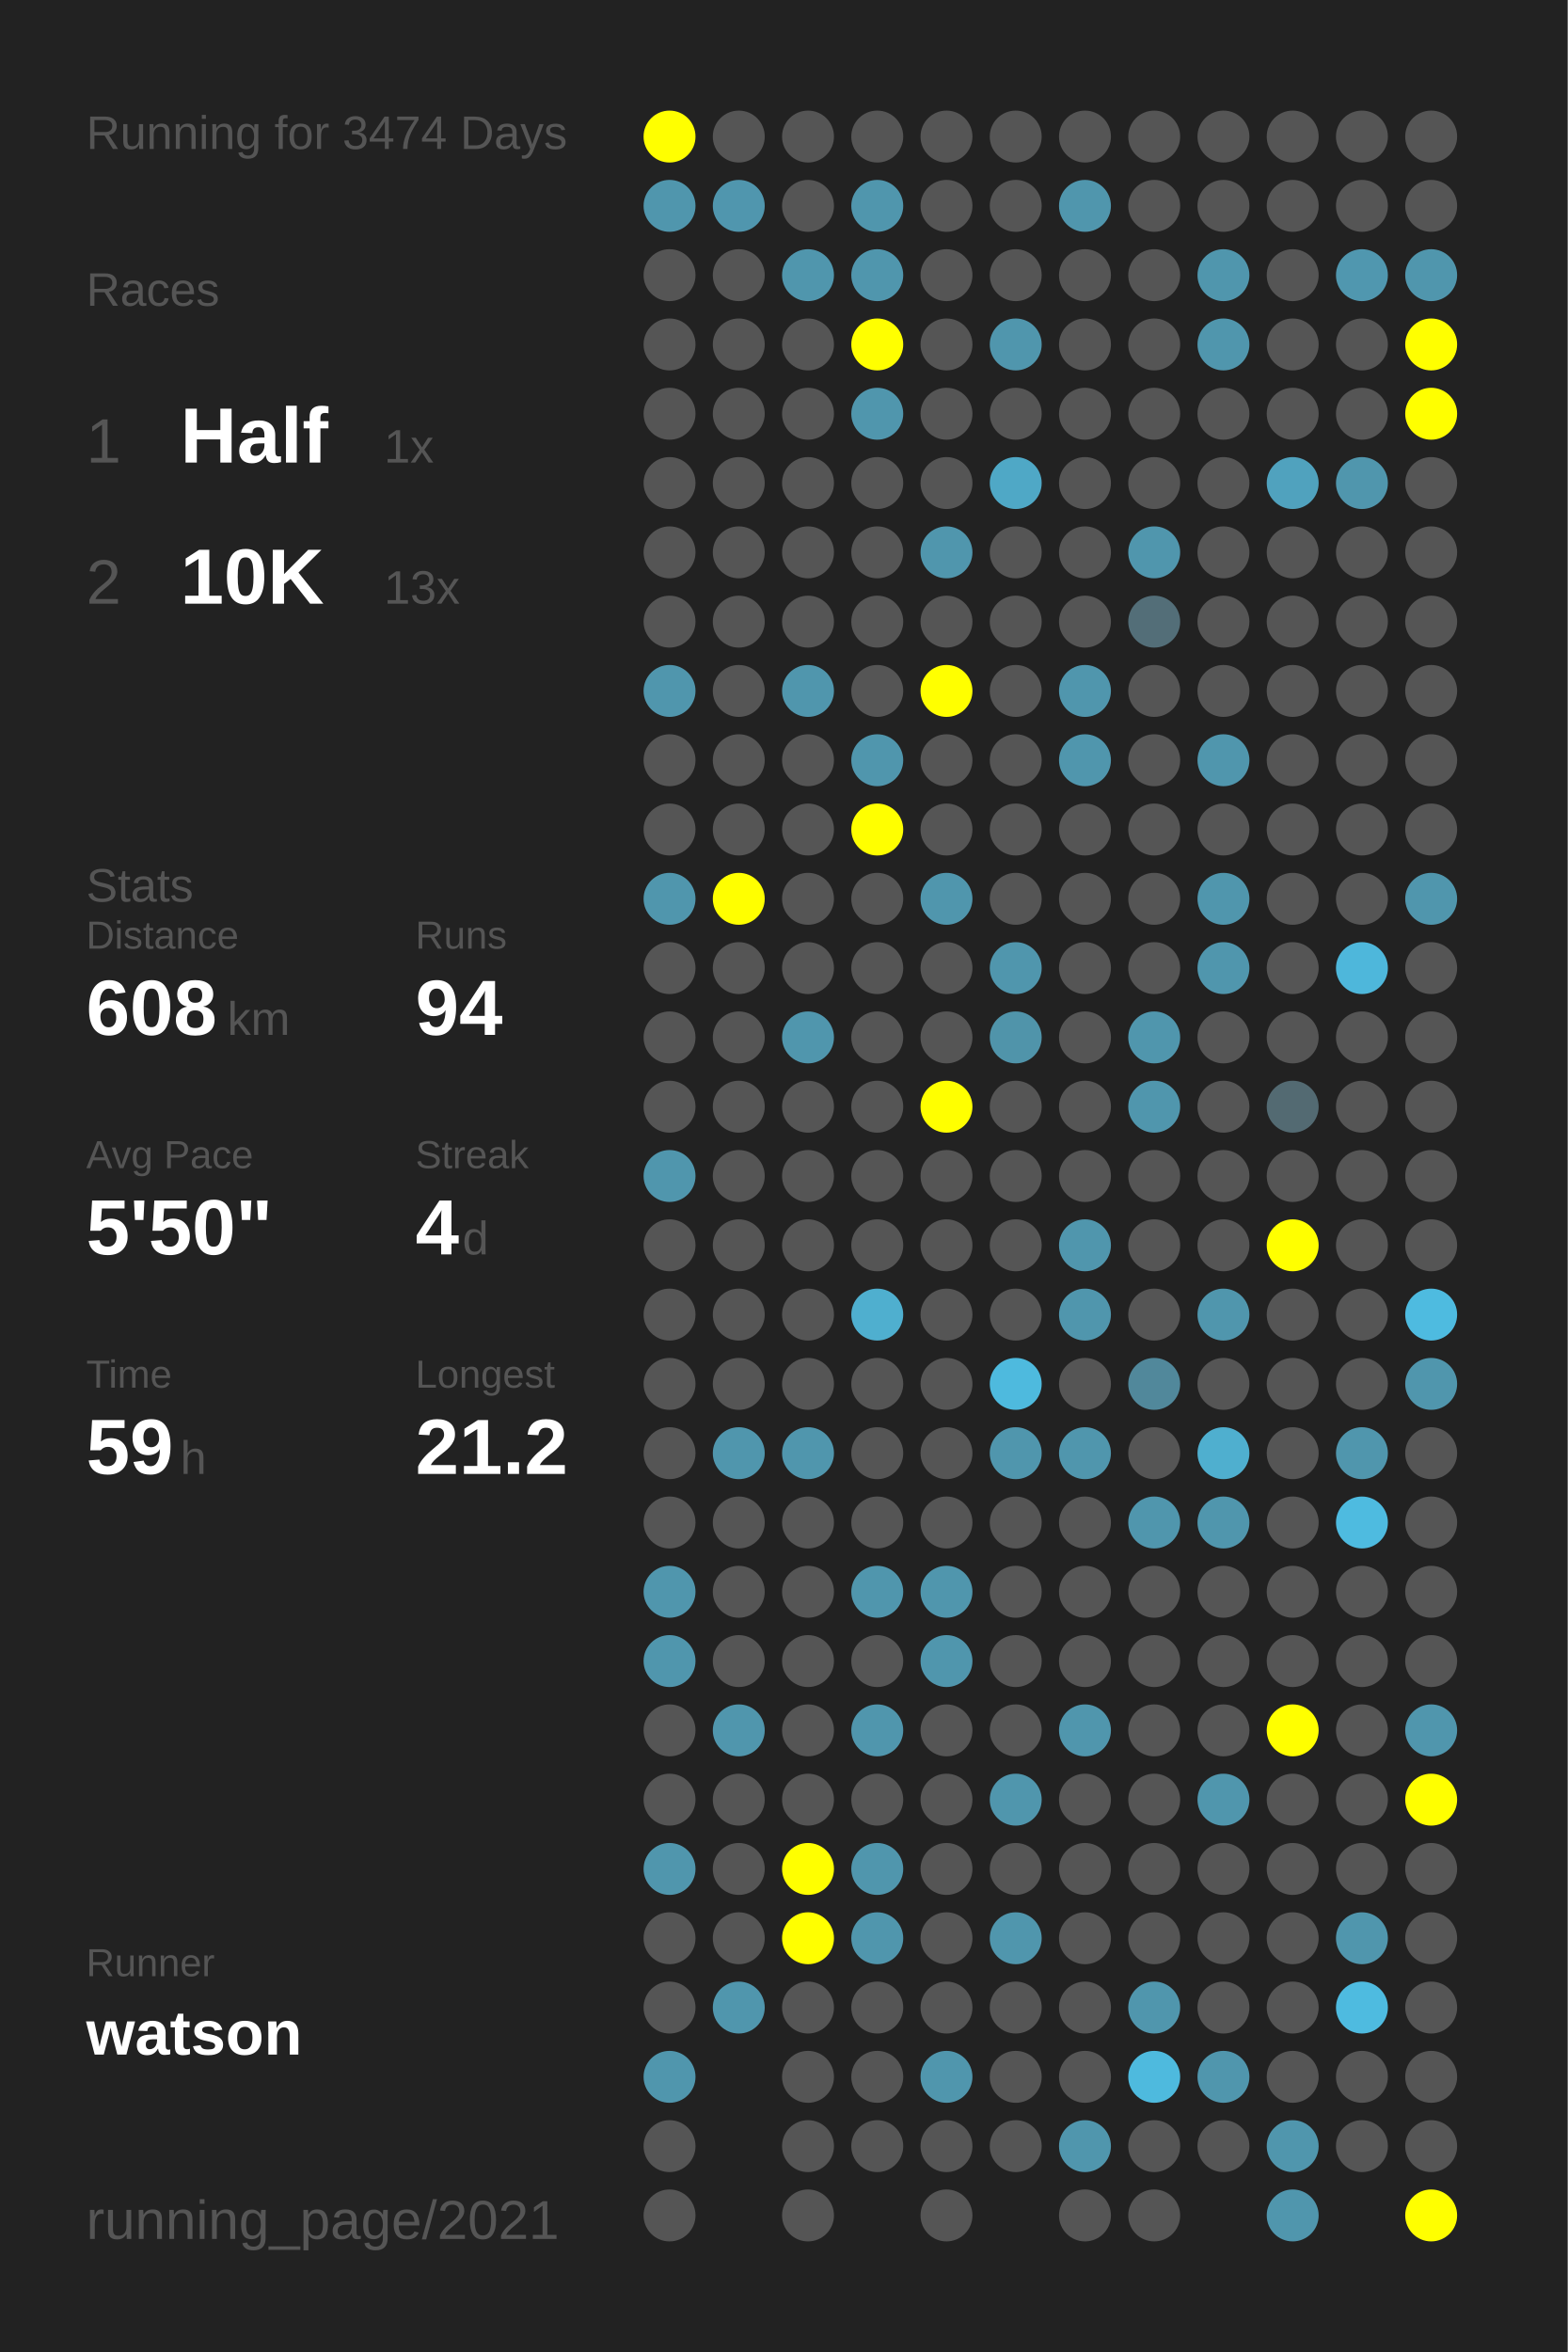
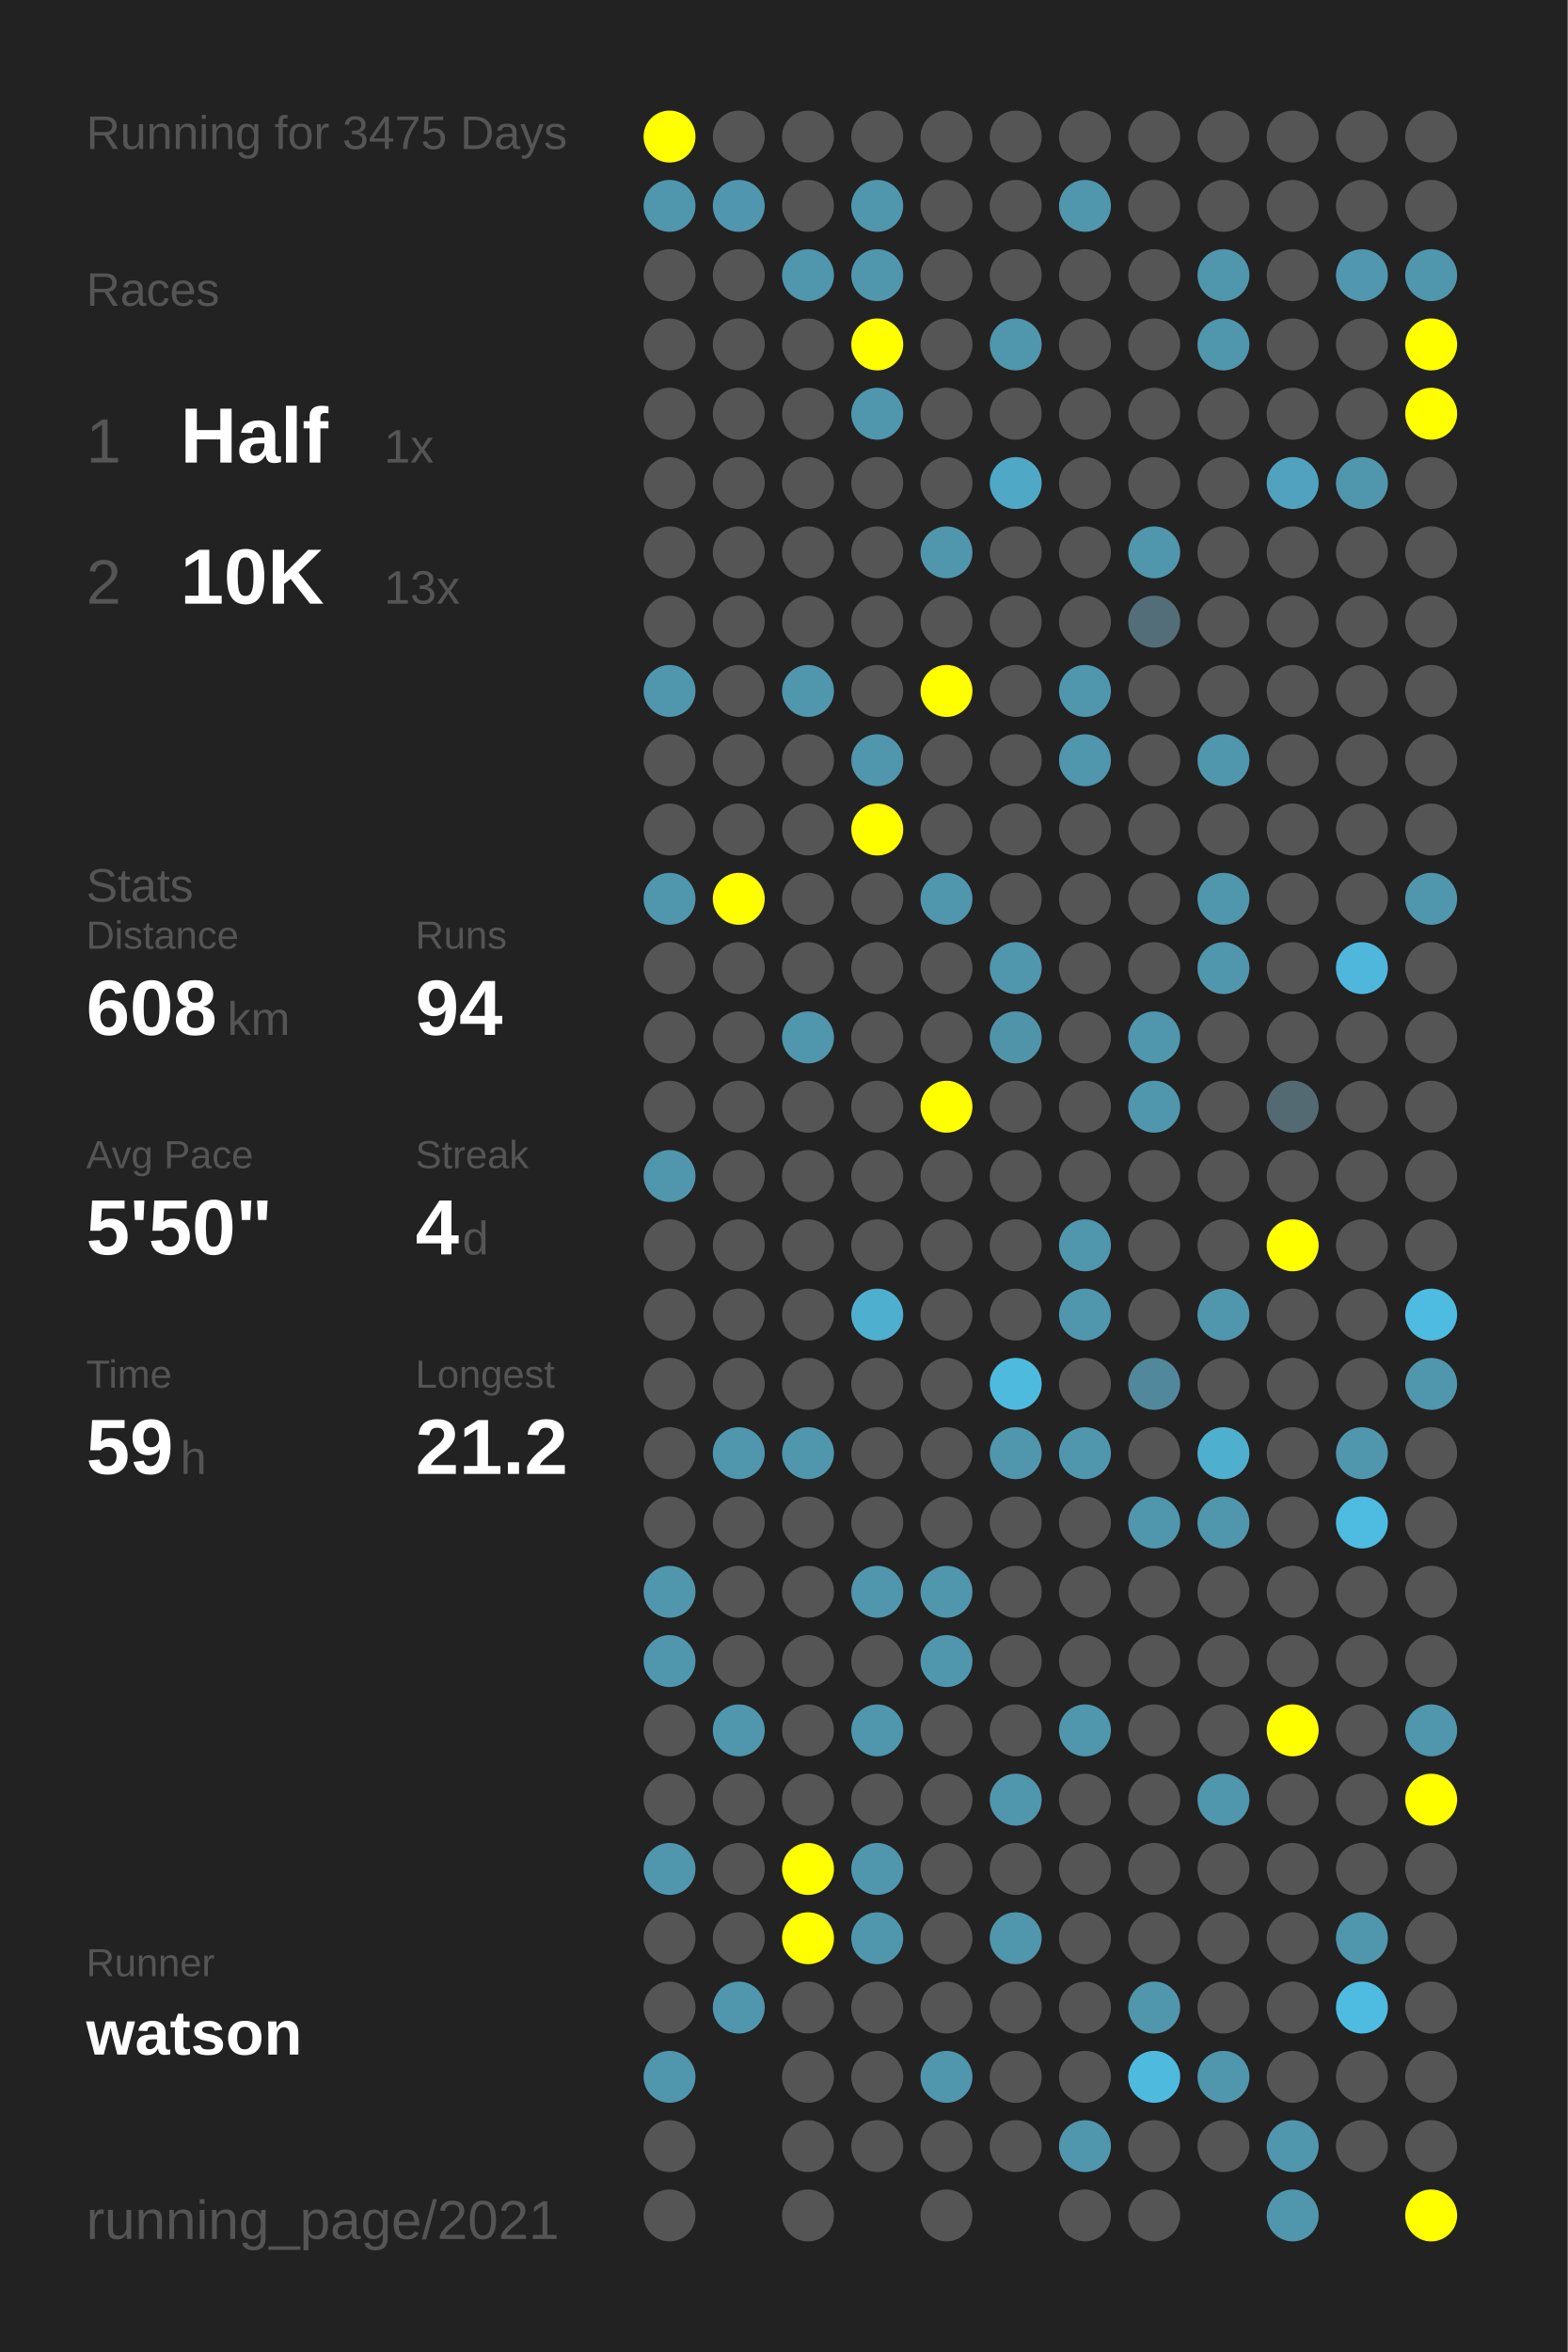
<svg xmlns="http://www.w3.org/2000/svg" baseProfile="full" height="300mm" version="1.1" viewBox="0,0,200,300" width="200mm">
  <defs />
  <rect fill="#222222" height="300" width="200" x="0" y="0" />
-   <text fill="#555555" style="font-size:6px; font-family:Arial;" x="11" y="19">Running for 3474 Days</text>
+   <text fill="#555555" style="font-size:6px; font-family:Arial;" x="11" y="19">Running for 3475 Days</text>
  <text fill="#555555" style="font-size:6px; font-family:Arial;" x="11" y="39">Races</text>
  <text fill="#555555" style="font-size:8px; font-family:Arial;" x="11" y="59">1</text>
  <text fill="#FFFFFF" style="font-size:10px; font-family:Arial; font-weight:bold;" x="23" y="59">Half</text>
  <text fill="#555555" style="font-size:6px; font-family:Arial;" x="49" y="59">1x</text>
  <text fill="#555555" style="font-size:8px; font-family:Arial;" x="11" y="77">2</text>
  <text fill="#FFFFFF" style="font-size:10px; font-family:Arial; font-weight:bold;" x="23" y="77">10K</text>
  <text fill="#555555" style="font-size:6px; font-family:Arial;" x="49" y="77">13x</text>
  <text fill="#555555" style="font-size:6px; font-family:Arial;" x="11" y="115">Stats</text>
  <text fill="#555555" style="font-size:5px; font-family:Arial;" x="11" y="121">Distance</text>
  <text fill="#FFFFFF" style="font-size:10px; font-family:Arial; font-weight:bold;" x="11" y="132">608</text>
  <text fill="#555555" style="font-size:6px; font-family:Arial;" x="29" y="132">km</text>
  <text fill="#555555" style="font-size:5px; font-family:Arial;" x="53" y="121">Runs</text>
  <text fill="#FFFFFF" style="font-size:10px; font-family:Arial; font-weight:bold;" x="53" y="132">94</text>
  <text fill="#555555" style="font-size:5px; font-family:Arial;" x="11" y="149">Avg Pace</text>
  <text fill="#FFFFFF" style="font-size:10px; font-family:Arial; font-weight:bold;" x="11" y="160">5'50"</text>
  <text fill="#555555" style="font-size:5px; font-family:Arial;" x="53" y="149">Streak</text>
  <text fill="#FFFFFF" style="font-size:10px; font-family:Arial; font-weight:bold;" x="53" y="160">4</text>
  <text fill="#555555" style="font-size:6px; font-family:Arial;" x="59" y="160">d</text>
  <text fill="#555555" style="font-size:5px; font-family:Arial;" x="11" y="177">Time</text>
  <text fill="#FFFFFF" style="font-size:10px; font-family:Arial; font-weight:bold;" x="11" y="188">59</text>
  <text fill="#555555" style="font-size:6px; font-family:Arial;" x="23" y="188">h</text>
  <text fill="#555555" style="font-size:5px; font-family:Arial;" x="53" y="177">Longest</text>
  <text fill="#FFFFFF" style="font-size:10px; font-family:Arial; font-weight:bold;" x="53" y="188">21.2</text>
  <text fill="#555555" style="font-size:5px; font-family:Arial;" x="11" y="252.065">Runner</text>
  <text fill="#FFFFFF" style="font-size:8px; font-family:Arial; font-weight:bold;" x="11" y="262.065">watson</text>
  <text fill="#555555" style="font-size:7px; font-family:Arial;" x="11" y="285.581">running_page/2021</text>
  <circle cx="85.417" cy="17.419" fill="#FFFF00" r="3.312" />
  <circle cx="85.417" cy="26.258" fill="#5096ad" r="3.312" />
  <circle cx="85.417" cy="35.097" fill="#555555" r="3.312" />
  <circle cx="85.417" cy="43.935" fill="#555555" r="3.312" />
  <circle cx="85.417" cy="52.774" fill="#555555" r="3.312" />
  <circle cx="85.417" cy="61.613" fill="#555555" r="3.312" />
  <circle cx="85.417" cy="70.452" fill="#555555" r="3.312" />
  <circle cx="85.417" cy="79.29" fill="#555555" r="3.312" />
  <circle cx="85.417" cy="88.129" fill="#5096ad" r="3.312" />
  <circle cx="85.417" cy="96.968" fill="#555555" r="3.312" />
  <circle cx="85.417" cy="105.806" fill="#555555" r="3.312" />
  <circle cx="85.417" cy="114.645" fill="#5096ad" r="3.312" />
  <circle cx="85.417" cy="123.484" fill="#555555" r="3.312" />
  <circle cx="85.417" cy="132.323" fill="#555555" r="3.312" />
  <circle cx="85.417" cy="141.161" fill="#555555" r="3.312" />
  <circle cx="85.417" cy="150" fill="#5096ad" r="3.312" />
  <circle cx="85.417" cy="158.839" fill="#555555" r="3.312" />
  <circle cx="85.417" cy="167.677" fill="#555555" r="3.312" />
  <circle cx="85.417" cy="176.516" fill="#555555" r="3.312" />
  <circle cx="85.417" cy="185.355" fill="#555555" r="3.312" />
  <circle cx="85.417" cy="194.194" fill="#555555" r="3.312" />
  <circle cx="85.417" cy="203.032" fill="#5096ad" r="3.312" />
  <circle cx="85.417" cy="211.871" fill="#5096ad" r="3.312" />
  <circle cx="85.417" cy="220.71" fill="#555555" r="3.312" />
  <circle cx="85.417" cy="229.548" fill="#555555" r="3.312" />
  <circle cx="85.417" cy="238.387" fill="#5096ad" r="3.312" />
  <circle cx="85.417" cy="247.226" fill="#555555" r="3.312" />
  <circle cx="85.417" cy="256.065" fill="#555555" r="3.312" />
  <circle cx="85.417" cy="264.903" fill="#5096ad" r="3.312" />
  <circle cx="85.417" cy="273.742" fill="#555555" r="3.312" />
  <circle cx="85.417" cy="282.581" fill="#555555" r="3.312" />
  <circle cx="94.25" cy="17.419" fill="#555555" r="3.312" />
  <circle cx="94.25" cy="26.258" fill="#5096ae" r="3.312" />
  <circle cx="94.25" cy="35.097" fill="#555555" r="3.312" />
  <circle cx="94.25" cy="43.935" fill="#555555" r="3.312" />
  <circle cx="94.25" cy="52.774" fill="#555555" r="3.312" />
  <circle cx="94.25" cy="61.613" fill="#555555" r="3.312" />
  <circle cx="94.25" cy="70.452" fill="#555555" r="3.312" />
  <circle cx="94.25" cy="79.29" fill="#555555" r="3.312" />
  <circle cx="94.25" cy="88.129" fill="#555555" r="3.312" />
  <circle cx="94.25" cy="96.968" fill="#555555" r="3.312" />
  <circle cx="94.25" cy="105.806" fill="#555555" r="3.312" />
  <circle cx="94.25" cy="114.645" fill="#FFFF00" r="3.312" />
  <circle cx="94.25" cy="123.484" fill="#555555" r="3.312" />
  <circle cx="94.25" cy="132.323" fill="#555555" r="3.312" />
  <circle cx="94.25" cy="141.161" fill="#555555" r="3.312" />
  <circle cx="94.25" cy="150" fill="#555555" r="3.312" />
  <circle cx="94.25" cy="158.839" fill="#555555" r="3.312" />
  <circle cx="94.25" cy="167.677" fill="#555555" r="3.312" />
  <circle cx="94.25" cy="176.516" fill="#555555" r="3.312" />
  <circle cx="94.25" cy="185.355" fill="#5096ad" r="3.312" />
  <circle cx="94.25" cy="194.194" fill="#555555" r="3.312" />
  <circle cx="94.25" cy="203.032" fill="#555555" r="3.312" />
  <circle cx="94.25" cy="211.871" fill="#555555" r="3.312" />
  <circle cx="94.25" cy="220.71" fill="#5096ad" r="3.312" />
  <circle cx="94.25" cy="229.548" fill="#555555" r="3.312" />
  <circle cx="94.25" cy="238.387" fill="#555555" r="3.312" />
  <circle cx="94.25" cy="247.226" fill="#555555" r="3.312" />
  <circle cx="94.25" cy="256.065" fill="#5096ad" r="3.312" />
  <circle cx="103.083" cy="17.419" fill="#555555" r="3.312" />
  <circle cx="103.083" cy="26.258" fill="#555555" r="3.312" />
  <circle cx="103.083" cy="35.097" fill="#5096ad" r="3.312" />
  <circle cx="103.083" cy="43.935" fill="#555555" r="3.312" />
  <circle cx="103.083" cy="52.774" fill="#555555" r="3.312" />
  <circle cx="103.083" cy="61.613" fill="#555555" r="3.312" />
  <circle cx="103.083" cy="70.452" fill="#555555" r="3.312" />
  <circle cx="103.083" cy="79.29" fill="#555555" r="3.312" />
  <circle cx="103.083" cy="88.129" fill="#5096ad" r="3.312" />
  <circle cx="103.083" cy="96.968" fill="#555555" r="3.312" />
  <circle cx="103.083" cy="105.806" fill="#555555" r="3.312" />
  <circle cx="103.083" cy="114.645" fill="#555555" r="3.312" />
  <circle cx="103.083" cy="123.484" fill="#555555" r="3.312" />
  <circle cx="103.083" cy="132.323" fill="#5096ad" r="3.312" />
  <circle cx="103.083" cy="141.161" fill="#555555" r="3.312" />
  <circle cx="103.083" cy="150" fill="#555555" r="3.312" />
  <circle cx="103.083" cy="158.839" fill="#555555" r="3.312" />
  <circle cx="103.083" cy="167.677" fill="#555555" r="3.312" />
  <circle cx="103.083" cy="176.516" fill="#555555" r="3.312" />
  <circle cx="103.083" cy="185.355" fill="#5096ad" r="3.312" />
  <circle cx="103.083" cy="194.194" fill="#555555" r="3.312" />
  <circle cx="103.083" cy="203.032" fill="#555555" r="3.312" />
  <circle cx="103.083" cy="211.871" fill="#555555" r="3.312" />
  <circle cx="103.083" cy="220.71" fill="#555555" r="3.312" />
  <circle cx="103.083" cy="229.548" fill="#555555" r="3.312" />
  <circle cx="103.083" cy="238.387" fill="#FFFF00" r="3.312" />
  <circle cx="103.083" cy="247.226" fill="#FFFF00" r="3.312" />
  <circle cx="103.083" cy="256.065" fill="#555555" r="3.312" />
  <circle cx="103.083" cy="264.903" fill="#555555" r="3.312" />
  <circle cx="103.083" cy="273.742" fill="#555555" r="3.312" />
  <circle cx="103.083" cy="282.581" fill="#555555" r="3.312" />
  <circle cx="111.917" cy="17.419" fill="#555555" r="3.312" />
  <circle cx="111.917" cy="26.258" fill="#5096ad" r="3.312" />
  <circle cx="111.917" cy="35.097" fill="#5096ad" r="3.312" />
  <circle cx="111.917" cy="43.935" fill="#FFFF00" r="3.312" />
  <circle cx="111.917" cy="52.774" fill="#5096ad" r="3.312" />
  <circle cx="111.917" cy="61.613" fill="#555555" r="3.312" />
  <circle cx="111.917" cy="70.452" fill="#555555" r="3.312" />
  <circle cx="111.917" cy="79.29" fill="#555555" r="3.312" />
  <circle cx="111.917" cy="88.129" fill="#555555" r="3.312" />
  <circle cx="111.917" cy="96.968" fill="#5096ad" r="3.312" />
  <circle cx="111.917" cy="105.806" fill="#FFFF00" r="3.312" />
  <circle cx="111.917" cy="114.645" fill="#555555" r="3.312" />
  <circle cx="111.917" cy="123.484" fill="#555555" r="3.312" />
  <circle cx="111.917" cy="132.323" fill="#555555" r="3.312" />
  <circle cx="111.917" cy="141.161" fill="#555555" r="3.312" />
  <circle cx="111.917" cy="150" fill="#555555" r="3.312" />
  <circle cx="111.917" cy="158.839" fill="#555555" r="3.312" />
  <circle cx="111.917" cy="167.677" fill="#4fafcf" r="3.312" />
  <circle cx="111.917" cy="176.516" fill="#555555" r="3.312" />
  <circle cx="111.917" cy="185.355" fill="#555555" r="3.312" />
  <circle cx="111.917" cy="194.194" fill="#555555" r="3.312" />
  <circle cx="111.917" cy="203.032" fill="#5096ad" r="3.312" />
  <circle cx="111.917" cy="211.871" fill="#555555" r="3.312" />
  <circle cx="111.917" cy="220.71" fill="#5096ad" r="3.312" />
  <circle cx="111.917" cy="229.548" fill="#555555" r="3.312" />
  <circle cx="111.917" cy="238.387" fill="#5096ad" r="3.312" />
  <circle cx="111.917" cy="247.226" fill="#5096ad" r="3.312" />
  <circle cx="111.917" cy="256.065" fill="#555555" r="3.312" />
  <circle cx="111.917" cy="264.903" fill="#555555" r="3.312" />
  <circle cx="111.917" cy="273.742" fill="#555555" r="3.312" />
  <circle cx="120.75" cy="17.419" fill="#555555" r="3.312" />
  <circle cx="120.75" cy="26.258" fill="#555555" r="3.312" />
  <circle cx="120.75" cy="35.097" fill="#555555" r="3.312" />
  <circle cx="120.75" cy="43.935" fill="#555555" r="3.312" />
  <circle cx="120.75" cy="52.774" fill="#555555" r="3.312" />
  <circle cx="120.75" cy="61.613" fill="#555555" r="3.312" />
  <circle cx="120.75" cy="70.452" fill="#5096ad" r="3.312" />
  <circle cx="120.75" cy="79.29" fill="#555555" r="3.312" />
  <circle cx="120.75" cy="88.129" fill="#FFFF00" r="3.312" />
  <circle cx="120.75" cy="96.968" fill="#555555" r="3.312" />
  <circle cx="120.75" cy="105.806" fill="#555555" r="3.312" />
  <circle cx="120.75" cy="114.645" fill="#5096ad" r="3.312" />
  <circle cx="120.75" cy="123.484" fill="#555555" r="3.312" />
  <circle cx="120.75" cy="132.323" fill="#555555" r="3.312" />
  <circle cx="120.75" cy="141.161" fill="#FFFF00" r="3.312" />
  <circle cx="120.75" cy="150" fill="#555555" r="3.312" />
  <circle cx="120.75" cy="158.839" fill="#555555" r="3.312" />
  <circle cx="120.75" cy="167.677" fill="#555555" r="3.312" />
  <circle cx="120.75" cy="176.516" fill="#555555" r="3.312" />
  <circle cx="120.75" cy="185.355" fill="#555555" r="3.312" />
  <circle cx="120.75" cy="194.194" fill="#555555" r="3.312" />
  <circle cx="120.75" cy="203.032" fill="#5096ad" r="3.312" />
  <circle cx="120.75" cy="211.871" fill="#5096ad" r="3.312" />
  <circle cx="120.75" cy="220.71" fill="#555555" r="3.312" />
  <circle cx="120.75" cy="229.548" fill="#555555" r="3.312" />
  <circle cx="120.75" cy="238.387" fill="#555555" r="3.312" />
  <circle cx="120.75" cy="247.226" fill="#555555" r="3.312" />
  <circle cx="120.75" cy="256.065" fill="#555555" r="3.312" />
  <circle cx="120.75" cy="264.903" fill="#5096ad" r="3.312" />
  <circle cx="120.75" cy="273.742" fill="#555555" r="3.312" />
  <circle cx="120.75" cy="282.581" fill="#555555" r="3.312" />
  <circle cx="129.583" cy="17.419" fill="#555555" r="3.312" />
  <circle cx="129.583" cy="26.258" fill="#555555" r="3.312" />
  <circle cx="129.583" cy="35.097" fill="#555555" r="3.312" />
  <circle cx="129.583" cy="43.935" fill="#5096ad" r="3.312" />
  <circle cx="129.583" cy="52.774" fill="#555555" r="3.312" />
  <circle cx="129.583" cy="61.613" fill="#4fa8c6" r="3.312" />
  <circle cx="129.583" cy="70.452" fill="#555555" r="3.312" />
  <circle cx="129.583" cy="79.29" fill="#555555" r="3.312" />
  <circle cx="129.583" cy="88.129" fill="#555555" r="3.312" />
  <circle cx="129.583" cy="96.968" fill="#555555" r="3.312" />
  <circle cx="129.583" cy="105.806" fill="#555555" r="3.312" />
  <circle cx="129.583" cy="114.645" fill="#555555" r="3.312" />
  <circle cx="129.583" cy="123.484" fill="#5096ad" r="3.312" />
  <circle cx="129.583" cy="132.323" fill="#5094aa" r="3.312" />
  <circle cx="129.583" cy="141.161" fill="#555555" r="3.312" />
  <circle cx="129.583" cy="150" fill="#555555" r="3.312" />
  <circle cx="129.583" cy="158.839" fill="#555555" r="3.312" />
  <circle cx="129.583" cy="167.677" fill="#555555" r="3.312" />
  <circle cx="129.583" cy="176.516" fill="#4ebade" r="3.312" />
  <circle cx="129.583" cy="185.355" fill="#5096ad" r="3.312" />
  <circle cx="129.583" cy="194.194" fill="#555555" r="3.312" />
  <circle cx="129.583" cy="203.032" fill="#555555" r="3.312" />
  <circle cx="129.583" cy="211.871" fill="#555555" r="3.312" />
  <circle cx="129.583" cy="220.71" fill="#555555" r="3.312" />
  <circle cx="129.583" cy="229.548" fill="#5096ad" r="3.312" />
  <circle cx="129.583" cy="238.387" fill="#555555" r="3.312" />
  <circle cx="129.583" cy="247.226" fill="#5096ad" r="3.312" />
  <circle cx="129.583" cy="256.065" fill="#555555" r="3.312" />
  <circle cx="129.583" cy="264.903" fill="#555555" r="3.312" />
  <circle cx="129.583" cy="273.742" fill="#555555" r="3.312" />
  <circle cx="138.417" cy="17.419" fill="#555555" r="3.312" />
  <circle cx="138.417" cy="26.258" fill="#5096ad" r="3.312" />
  <circle cx="138.417" cy="35.097" fill="#555555" r="3.312" />
  <circle cx="138.417" cy="43.935" fill="#555555" r="3.312" />
  <circle cx="138.417" cy="52.774" fill="#555555" r="3.312" />
  <circle cx="138.417" cy="61.613" fill="#555555" r="3.312" />
  <circle cx="138.417" cy="70.452" fill="#555555" r="3.312" />
  <circle cx="138.417" cy="79.29" fill="#555555" r="3.312" />
  <circle cx="138.417" cy="88.129" fill="#5096ad" r="3.312" />
  <circle cx="138.417" cy="96.968" fill="#5096ad" r="3.312" />
  <circle cx="138.417" cy="105.806" fill="#555555" r="3.312" />
  <circle cx="138.417" cy="114.645" fill="#555555" r="3.312" />
  <circle cx="138.417" cy="123.484" fill="#555555" r="3.312" />
  <circle cx="138.417" cy="132.323" fill="#555555" r="3.312" />
  <circle cx="138.417" cy="141.161" fill="#555555" r="3.312" />
  <circle cx="138.417" cy="150" fill="#555555" r="3.312" />
  <circle cx="138.417" cy="158.839" fill="#5096ad" r="3.312" />
  <circle cx="138.417" cy="167.677" fill="#5096ad" r="3.312" />
  <circle cx="138.417" cy="176.516" fill="#555555" r="3.312" />
  <circle cx="138.417" cy="185.355" fill="#5096ad" r="3.312" />
  <circle cx="138.417" cy="194.194" fill="#555555" r="3.312" />
  <circle cx="138.417" cy="203.032" fill="#555555" r="3.312" />
  <circle cx="138.417" cy="211.871" fill="#555555" r="3.312" />
  <circle cx="138.417" cy="220.71" fill="#5096ad" r="3.312" />
  <circle cx="138.417" cy="229.548" fill="#555555" r="3.312" />
  <circle cx="138.417" cy="238.387" fill="#555555" r="3.312" />
  <circle cx="138.417" cy="247.226" fill="#555555" r="3.312" />
  <circle cx="138.417" cy="256.065" fill="#555555" r="3.312" />
  <circle cx="138.417" cy="264.903" fill="#555555" r="3.312" />
  <circle cx="138.417" cy="273.742" fill="#5096ad" r="3.312" />
  <circle cx="138.417" cy="282.581" fill="#555555" r="3.312" />
  <circle cx="147.25" cy="17.419" fill="#555555" r="3.312" />
  <circle cx="147.25" cy="26.258" fill="#555555" r="3.312" />
  <circle cx="147.25" cy="35.097" fill="#555555" r="3.312" />
  <circle cx="147.25" cy="43.935" fill="#555555" r="3.312" />
  <circle cx="147.25" cy="52.774" fill="#555555" r="3.312" />
  <circle cx="147.25" cy="61.613" fill="#555555" r="3.312" />
  <circle cx="147.25" cy="70.452" fill="#5096ad" r="3.312" />
  <circle cx="147.25" cy="79.29" fill="#536e78" r="3.312" />
  <circle cx="147.25" cy="88.129" fill="#555555" r="3.312" />
  <circle cx="147.25" cy="96.968" fill="#555555" r="3.312" />
  <circle cx="147.25" cy="105.806" fill="#555555" r="3.312" />
  <circle cx="147.25" cy="114.645" fill="#555555" r="3.312" />
  <circle cx="147.25" cy="123.484" fill="#555555" r="3.312" />
  <circle cx="147.25" cy="132.323" fill="#5096ad" r="3.312" />
  <circle cx="147.25" cy="141.161" fill="#5096ad" r="3.312" />
  <circle cx="147.25" cy="150" fill="#555555" r="3.312" />
  <circle cx="147.25" cy="158.839" fill="#555555" r="3.312" />
  <circle cx="147.25" cy="167.677" fill="#555555" r="3.312" />
  <circle cx="147.25" cy="176.516" fill="#51889b" r="3.312" />
  <circle cx="147.25" cy="185.355" fill="#555555" r="3.312" />
  <circle cx="147.25" cy="194.194" fill="#5096ad" r="3.312" />
  <circle cx="147.25" cy="203.032" fill="#555555" r="3.312" />
  <circle cx="147.25" cy="211.871" fill="#555555" r="3.312" />
  <circle cx="147.25" cy="220.71" fill="#555555" r="3.312" />
  <circle cx="147.25" cy="229.548" fill="#555555" r="3.312" />
  <circle cx="147.25" cy="238.387" fill="#555555" r="3.312" />
  <circle cx="147.25" cy="247.226" fill="#555555" r="3.312" />
  <circle cx="147.25" cy="256.065" fill="#5096ad" r="3.312" />
  <circle cx="147.25" cy="264.903" fill="#4ebade" r="3.312" />
  <circle cx="147.25" cy="273.742" fill="#555555" r="3.312" />
  <circle cx="147.25" cy="282.581" fill="#555555" r="3.312" />
  <circle cx="156.083" cy="17.419" fill="#555555" r="3.312" />
  <circle cx="156.083" cy="26.258" fill="#555555" r="3.312" />
  <circle cx="156.083" cy="35.097" fill="#5096ad" r="3.312" />
  <circle cx="156.083" cy="43.935" fill="#5096ad" r="3.312" />
  <circle cx="156.083" cy="52.774" fill="#555555" r="3.312" />
  <circle cx="156.083" cy="61.613" fill="#555555" r="3.312" />
  <circle cx="156.083" cy="70.452" fill="#555555" r="3.312" />
  <circle cx="156.083" cy="79.29" fill="#555555" r="3.312" />
  <circle cx="156.083" cy="88.129" fill="#555555" r="3.312" />
  <circle cx="156.083" cy="96.968" fill="#5096ad" r="3.312" />
  <circle cx="156.083" cy="105.806" fill="#555555" r="3.312" />
  <circle cx="156.083" cy="114.645" fill="#5096ad" r="3.312" />
  <circle cx="156.083" cy="123.484" fill="#5096ad" r="3.312" />
  <circle cx="156.083" cy="132.323" fill="#555555" r="3.312" />
  <circle cx="156.083" cy="141.161" fill="#555555" r="3.312" />
  <circle cx="156.083" cy="150" fill="#555555" r="3.312" />
  <circle cx="156.083" cy="158.839" fill="#555555" r="3.312" />
  <circle cx="156.083" cy="167.677" fill="#5096ad" r="3.312" />
  <circle cx="156.083" cy="176.516" fill="#555555" r="3.312" />
  <circle cx="156.083" cy="185.355" fill="#4fafcf" r="3.312" />
  <circle cx="156.083" cy="194.194" fill="#5096ad" r="3.312" />
  <circle cx="156.083" cy="203.032" fill="#555555" r="3.312" />
  <circle cx="156.083" cy="211.871" fill="#555555" r="3.312" />
  <circle cx="156.083" cy="220.71" fill="#555555" r="3.312" />
  <circle cx="156.083" cy="229.548" fill="#5096ad" r="3.312" />
  <circle cx="156.083" cy="238.387" fill="#555555" r="3.312" />
  <circle cx="156.083" cy="247.226" fill="#555555" r="3.312" />
  <circle cx="156.083" cy="256.065" fill="#555555" r="3.312" />
  <circle cx="156.083" cy="264.903" fill="#5096ad" r="3.312" />
  <circle cx="156.083" cy="273.742" fill="#555555" r="3.312" />
  <circle cx="164.917" cy="17.419" fill="#555555" r="3.312" />
  <circle cx="164.917" cy="26.258" fill="#555555" r="3.312" />
  <circle cx="164.917" cy="35.097" fill="#555555" r="3.312" />
  <circle cx="164.917" cy="43.935" fill="#555555" r="3.312" />
  <circle cx="164.917" cy="52.774" fill="#555555" r="3.312" />
  <circle cx="164.917" cy="61.613" fill="#50a2be" r="3.312" />
  <circle cx="164.917" cy="70.452" fill="#555555" r="3.312" />
  <circle cx="164.917" cy="79.29" fill="#555555" r="3.312" />
  <circle cx="164.917" cy="88.129" fill="#555555" r="3.312" />
  <circle cx="164.917" cy="96.968" fill="#555555" r="3.312" />
  <circle cx="164.917" cy="105.806" fill="#555555" r="3.312" />
  <circle cx="164.917" cy="114.645" fill="#555555" r="3.312" />
  <circle cx="164.917" cy="123.484" fill="#555555" r="3.312" />
  <circle cx="164.917" cy="132.323" fill="#555555" r="3.312" />
  <circle cx="164.917" cy="141.161" fill="#536a72" r="3.312" />
  <circle cx="164.917" cy="150" fill="#555555" r="3.312" />
  <circle cx="164.917" cy="158.839" fill="#FFFF00" r="3.312" />
  <circle cx="164.917" cy="167.677" fill="#555555" r="3.312" />
  <circle cx="164.917" cy="176.516" fill="#555555" r="3.312" />
  <circle cx="164.917" cy="185.355" fill="#555555" r="3.312" />
  <circle cx="164.917" cy="194.194" fill="#555555" r="3.312" />
  <circle cx="164.917" cy="203.032" fill="#555555" r="3.312" />
  <circle cx="164.917" cy="211.871" fill="#555555" r="3.312" />
  <circle cx="164.917" cy="220.71" fill="#FFFF00" r="3.312" />
  <circle cx="164.917" cy="229.548" fill="#555555" r="3.312" />
  <circle cx="164.917" cy="238.387" fill="#555555" r="3.312" />
  <circle cx="164.917" cy="247.226" fill="#555555" r="3.312" />
  <circle cx="164.917" cy="256.065" fill="#555555" r="3.312" />
  <circle cx="164.917" cy="264.903" fill="#555555" r="3.312" />
  <circle cx="164.917" cy="273.742" fill="#5096ad" r="3.312" />
  <circle cx="164.917" cy="282.581" fill="#5096ad" r="3.312" />
  <circle cx="173.75" cy="17.419" fill="#555555" r="3.312" />
  <circle cx="173.75" cy="26.258" fill="#555555" r="3.312" />
  <circle cx="173.75" cy="35.097" fill="#5097af" r="3.312" />
  <circle cx="173.75" cy="43.935" fill="#555555" r="3.312" />
  <circle cx="173.75" cy="52.774" fill="#555555" r="3.312" />
  <circle cx="173.75" cy="61.613" fill="#5096ad" r="3.312" />
  <circle cx="173.75" cy="70.452" fill="#555555" r="3.312" />
  <circle cx="173.75" cy="79.29" fill="#555555" r="3.312" />
  <circle cx="173.75" cy="88.129" fill="#555555" r="3.312" />
  <circle cx="173.75" cy="96.968" fill="#555555" r="3.312" />
  <circle cx="173.75" cy="105.806" fill="#555555" r="3.312" />
  <circle cx="173.75" cy="114.645" fill="#555555" r="3.312" />
  <circle cx="173.75" cy="123.484" fill="#4eb7db" r="3.312" />
  <circle cx="173.75" cy="132.323" fill="#555555" r="3.312" />
  <circle cx="173.75" cy="141.161" fill="#555555" r="3.312" />
  <circle cx="173.75" cy="150" fill="#555555" r="3.312" />
  <circle cx="173.75" cy="158.839" fill="#555555" r="3.312" />
  <circle cx="173.75" cy="167.677" fill="#555555" r="3.312" />
  <circle cx="173.75" cy="176.516" fill="#555555" r="3.312" />
  <circle cx="173.75" cy="185.355" fill="#5096ad" r="3.312" />
  <circle cx="173.75" cy="194.194" fill="#4ebbe0" r="3.312" />
  <circle cx="173.75" cy="203.032" fill="#555555" r="3.312" />
  <circle cx="173.75" cy="211.871" fill="#555555" r="3.312" />
  <circle cx="173.75" cy="220.71" fill="#555555" r="3.312" />
  <circle cx="173.75" cy="229.548" fill="#555555" r="3.312" />
  <circle cx="173.75" cy="238.387" fill="#555555" r="3.312" />
  <circle cx="173.75" cy="247.226" fill="#5096ad" r="3.312" />
  <circle cx="173.75" cy="256.065" fill="#4ebbe0" r="3.312" />
  <circle cx="173.75" cy="264.903" fill="#555555" r="3.312" />
  <circle cx="173.75" cy="273.742" fill="#555555" r="3.312" />
  <circle cx="182.583" cy="17.419" fill="#555555" r="3.312" />
  <circle cx="182.583" cy="26.258" fill="#555555" r="3.312" />
  <circle cx="182.583" cy="35.097" fill="#5096ad" r="3.312" />
  <circle cx="182.583" cy="43.935" fill="#FFFF00" r="3.312" />
  <circle cx="182.583" cy="52.774" fill="#FFFF00" r="3.312" />
  <circle cx="182.583" cy="61.613" fill="#555555" r="3.312" />
  <circle cx="182.583" cy="70.452" fill="#555555" r="3.312" />
  <circle cx="182.583" cy="79.29" fill="#555555" r="3.312" />
  <circle cx="182.583" cy="88.129" fill="#555555" r="3.312" />
  <circle cx="182.583" cy="96.968" fill="#555555" r="3.312" />
  <circle cx="182.583" cy="105.806" fill="#555555" r="3.312" />
  <circle cx="182.583" cy="114.645" fill="#5096ad" r="3.312" />
  <circle cx="182.583" cy="123.484" fill="#555555" r="3.312" />
  <circle cx="182.583" cy="132.323" fill="#555555" r="3.312" />
  <circle cx="182.583" cy="141.161" fill="#555555" r="3.312" />
  <circle cx="182.583" cy="150" fill="#555555" r="3.312" />
  <circle cx="182.583" cy="158.839" fill="#555555" r="3.312" />
  <circle cx="182.583" cy="167.677" fill="#4ebbe0" r="3.312" />
  <circle cx="182.583" cy="176.516" fill="#5096ad" r="3.312" />
  <circle cx="182.583" cy="185.355" fill="#555555" r="3.312" />
  <circle cx="182.583" cy="194.194" fill="#555555" r="3.312" />
  <circle cx="182.583" cy="203.032" fill="#555555" r="3.312" />
  <circle cx="182.583" cy="211.871" fill="#555555" r="3.312" />
  <circle cx="182.583" cy="220.71" fill="#5096ad" r="3.312" />
  <circle cx="182.583" cy="229.548" fill="#FFFF00" r="3.312" />
  <circle cx="182.583" cy="238.387" fill="#555555" r="3.312" />
  <circle cx="182.583" cy="247.226" fill="#555555" r="3.312" />
  <circle cx="182.583" cy="256.065" fill="#555555" r="3.312" />
  <circle cx="182.583" cy="264.903" fill="#555555" r="3.312" />
  <circle cx="182.583" cy="273.742" fill="#555555" r="3.312" />
  <circle cx="182.583" cy="282.581" fill="#FFFF00" r="3.312" />
</svg>
